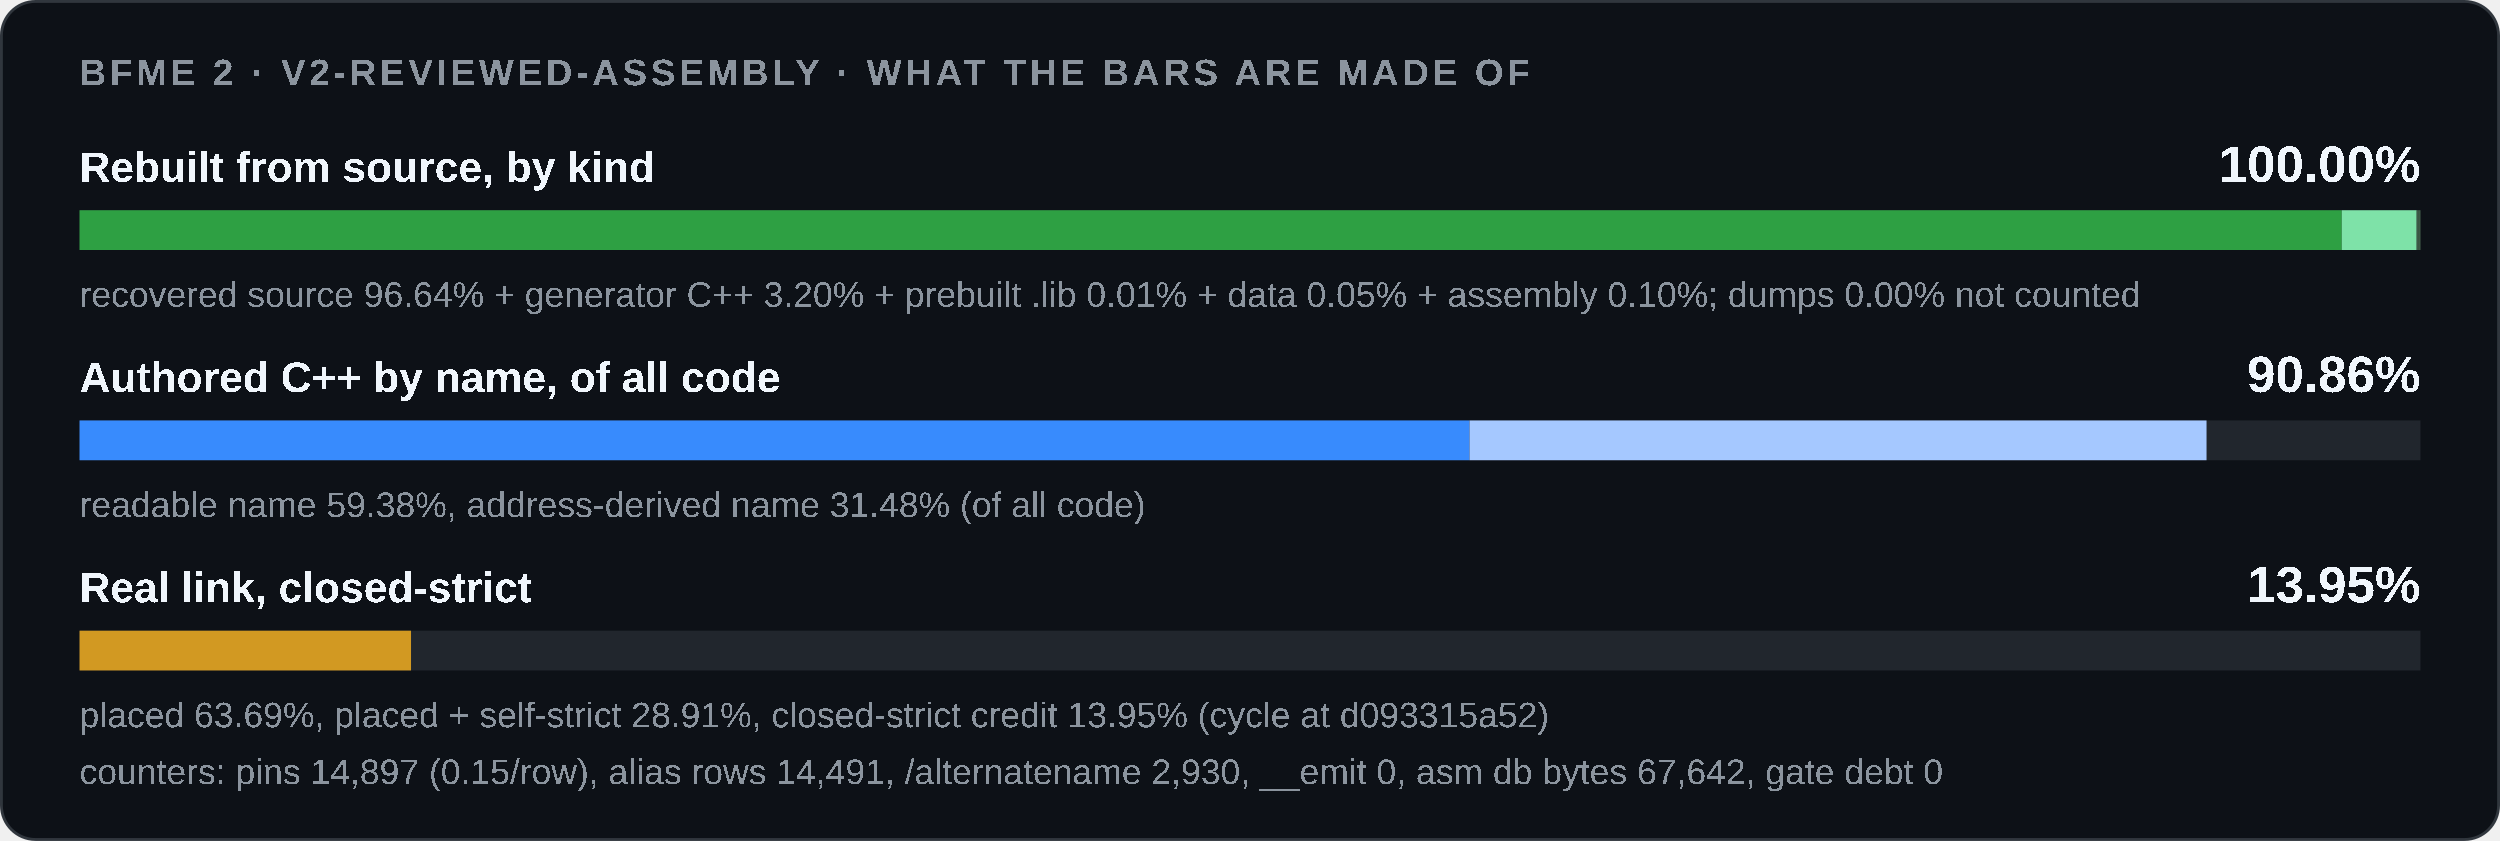
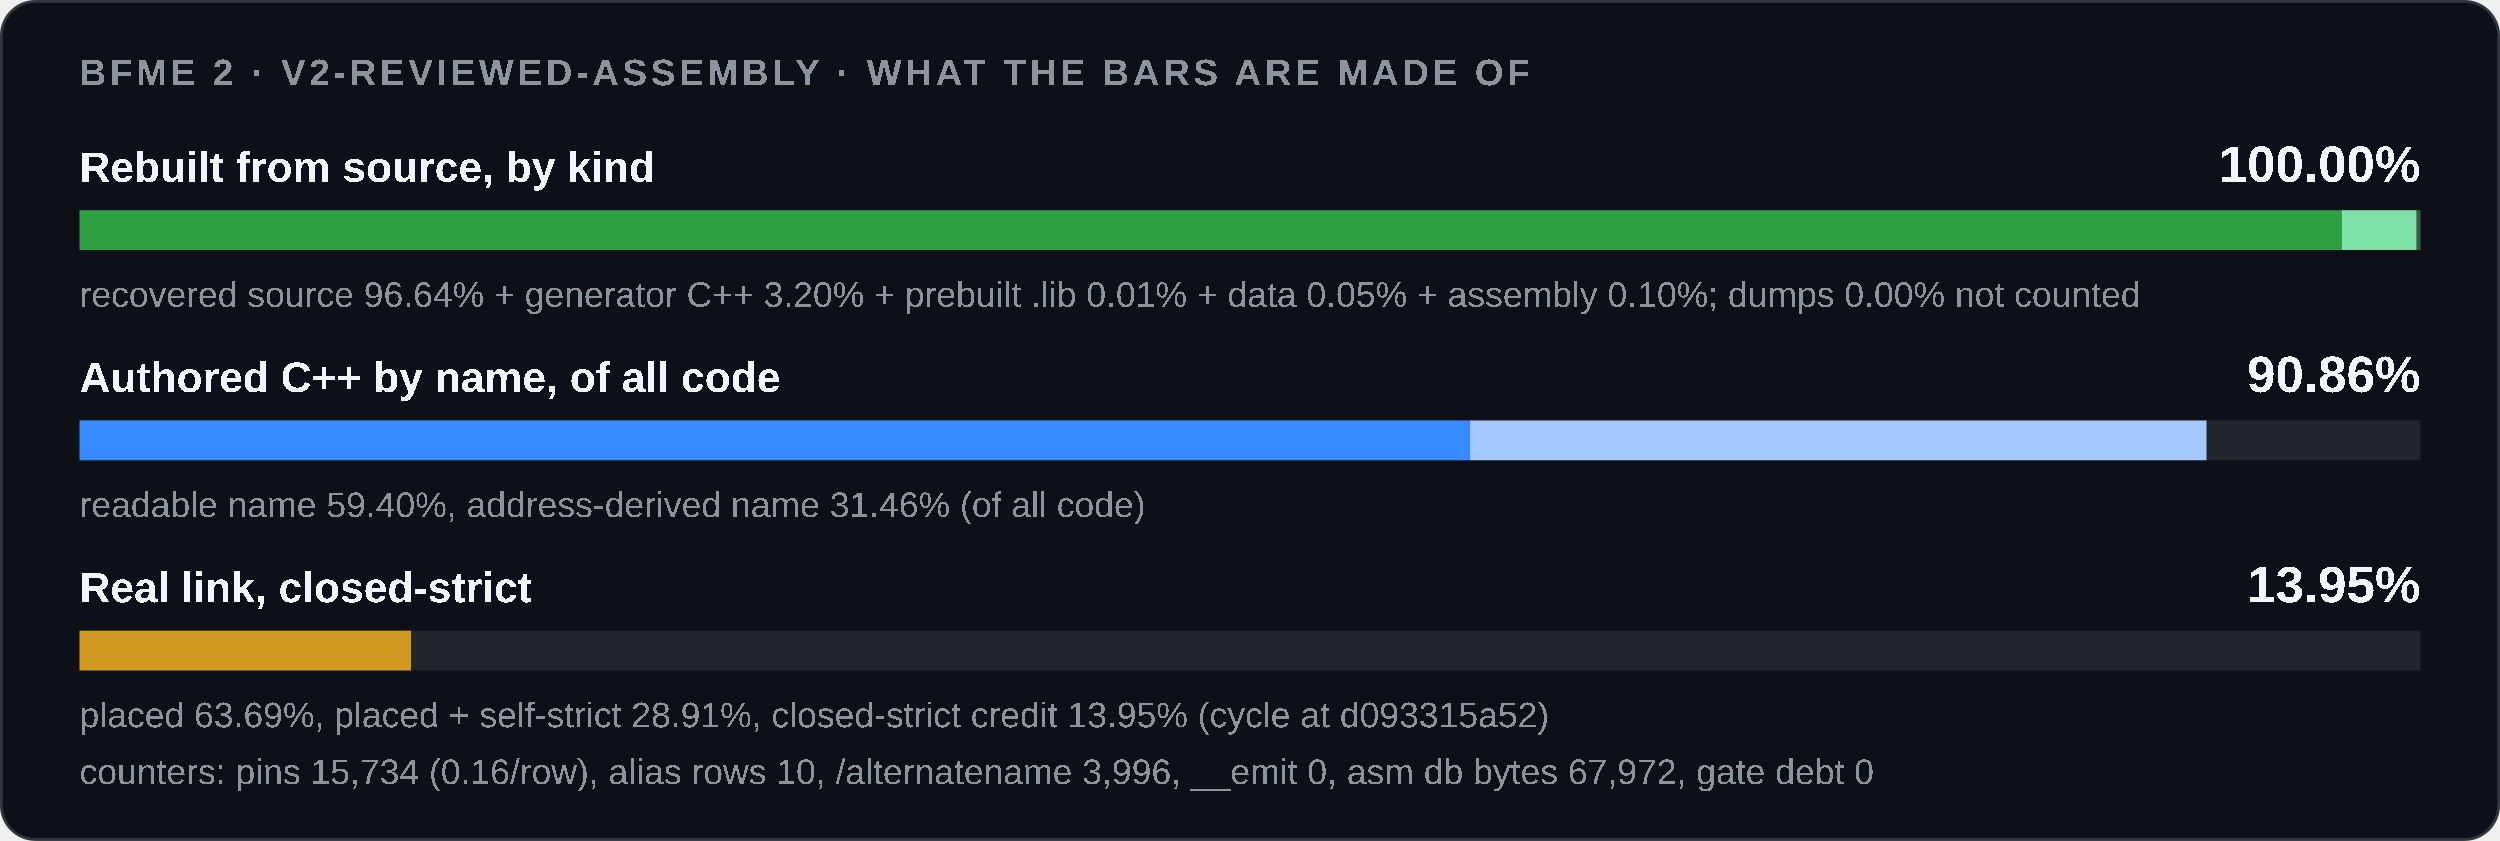
<svg xmlns="http://www.w3.org/2000/svg" width="880" height="296" viewBox="0 0 880 296" role="img">
  <style>
    .card { fill: #0d1117; stroke: #30363d; } .track { fill: #21262d; }
    .strong { fill: #f0f6fc; } .muted { fill: #8b949e; }
    @media (prefers-color-scheme: light) {
      .card { fill: #ffffff; stroke: #d0d7de; } .track { fill: #eaeef2; }
      .strong { fill: #1f2328; } .muted { fill: #59636e; }
    }
  </style>
  <rect class="card" x="0.5" y="0.5" width="879" height="295" rx="12" />
  <g font-family="'Segoe UI',Arial" text-rendering="optimizeSpeed" kerning="0" style="font-kerning:none;font-feature-settings:'kern' 0">
    <text x="28" y="30" class="muted" font-size="13" font-weight="600" letter-spacing="1.3">BFME 2 · V2-REVIEWED-ASSEMBLY · WHAT THE BARS ARE MADE OF</text>
    <text x="28" y="64" class="strong" font-size="15" font-weight="600">Rebuilt from source, by kind</text>
    <text x="852" y="64" class="strong" font-size="18" font-weight="700" text-anchor="end">100.00%</text>
    <rect class="track" x="28" y="74" width="824" height="14" />
    <rect x="28.00" y="74" width="796.30" height="14" fill="#2ea043" />
    <rect x="824.30" y="74" width="26.37" height="14" fill="#7ee2a8" />
    <rect x="850.67" y="74" width="0.09" height="14" fill="#3d5a45" />
    <rect x="850.75" y="74" width="0.42" height="14" fill="#3d5a45" />
    <rect x="851.18" y="74" width="0.82" height="14" fill="#3d5a45" />
    <text x="28" y="108" class="muted" font-size="12.5">recovered source 96.64% + generator C++ 3.20% + prebuilt .lib 0.01% + data 0.05% + assembly 0.10%; dumps 0.00% not counted</text>
    <text x="28" y="138" class="strong" font-size="15" font-weight="600">Authored C++ by name, of all code</text>
    <text x="852" y="138" class="strong" font-size="18" font-weight="700" text-anchor="end">90.86%</text>
    <rect class="track" x="28" y="148" width="824" height="14" />
    <rect x="28.00" y="148" width="0.00" height="14" fill="#1f6feb" />
-     <rect x="28.00" y="148" width="489.27" height="14" fill="#388bfd" />
-     <rect x="517.27" y="148" width="259.43" height="14" fill="#a5c8ff" />
-     <text x="28" y="182" class="muted" font-size="12.5">readable name 59.38%, address-derived name 31.48% (of all code)</text>
+     <rect x="28.00" y="148" width="489.46" height="14" fill="#388bfd" />
+     <rect x="517.46" y="148" width="259.24" height="14" fill="#a5c8ff" />
+     <text x="28" y="182" class="muted" font-size="12.5">readable name 59.40%, address-derived name 31.46% (of all code)</text>
    <text x="28" y="212" class="strong" font-size="15" font-weight="600">Real link, closed-strict</text>
    <text x="852" y="212" class="strong" font-size="18" font-weight="700" text-anchor="end">13.95%</text>
    <rect class="track" x="28" y="222" width="824" height="14" />
    <rect x="28.00" y="222" width="116.68" height="14" fill="#d29922" />
    <text x="28" y="256" class="muted" font-size="12.5">placed 63.69%, placed + self-strict 28.91%, closed-strict credit 13.95% (cycle at d093315a52)</text>
-     <text x="28" y="276" class="muted" font-size="12.5">counters: pins 14,897 (0.15/row), alias rows 14,491, /alternatename 2,930, __emit 0, asm db bytes 67,642, gate debt 0</text>
+     <text x="28" y="276" class="muted" font-size="12.5">counters: pins 15,734 (0.16/row), alias rows 10, /alternatename 3,996, __emit 0, asm db bytes 67,972, gate debt 0</text>
  </g>
</svg>
